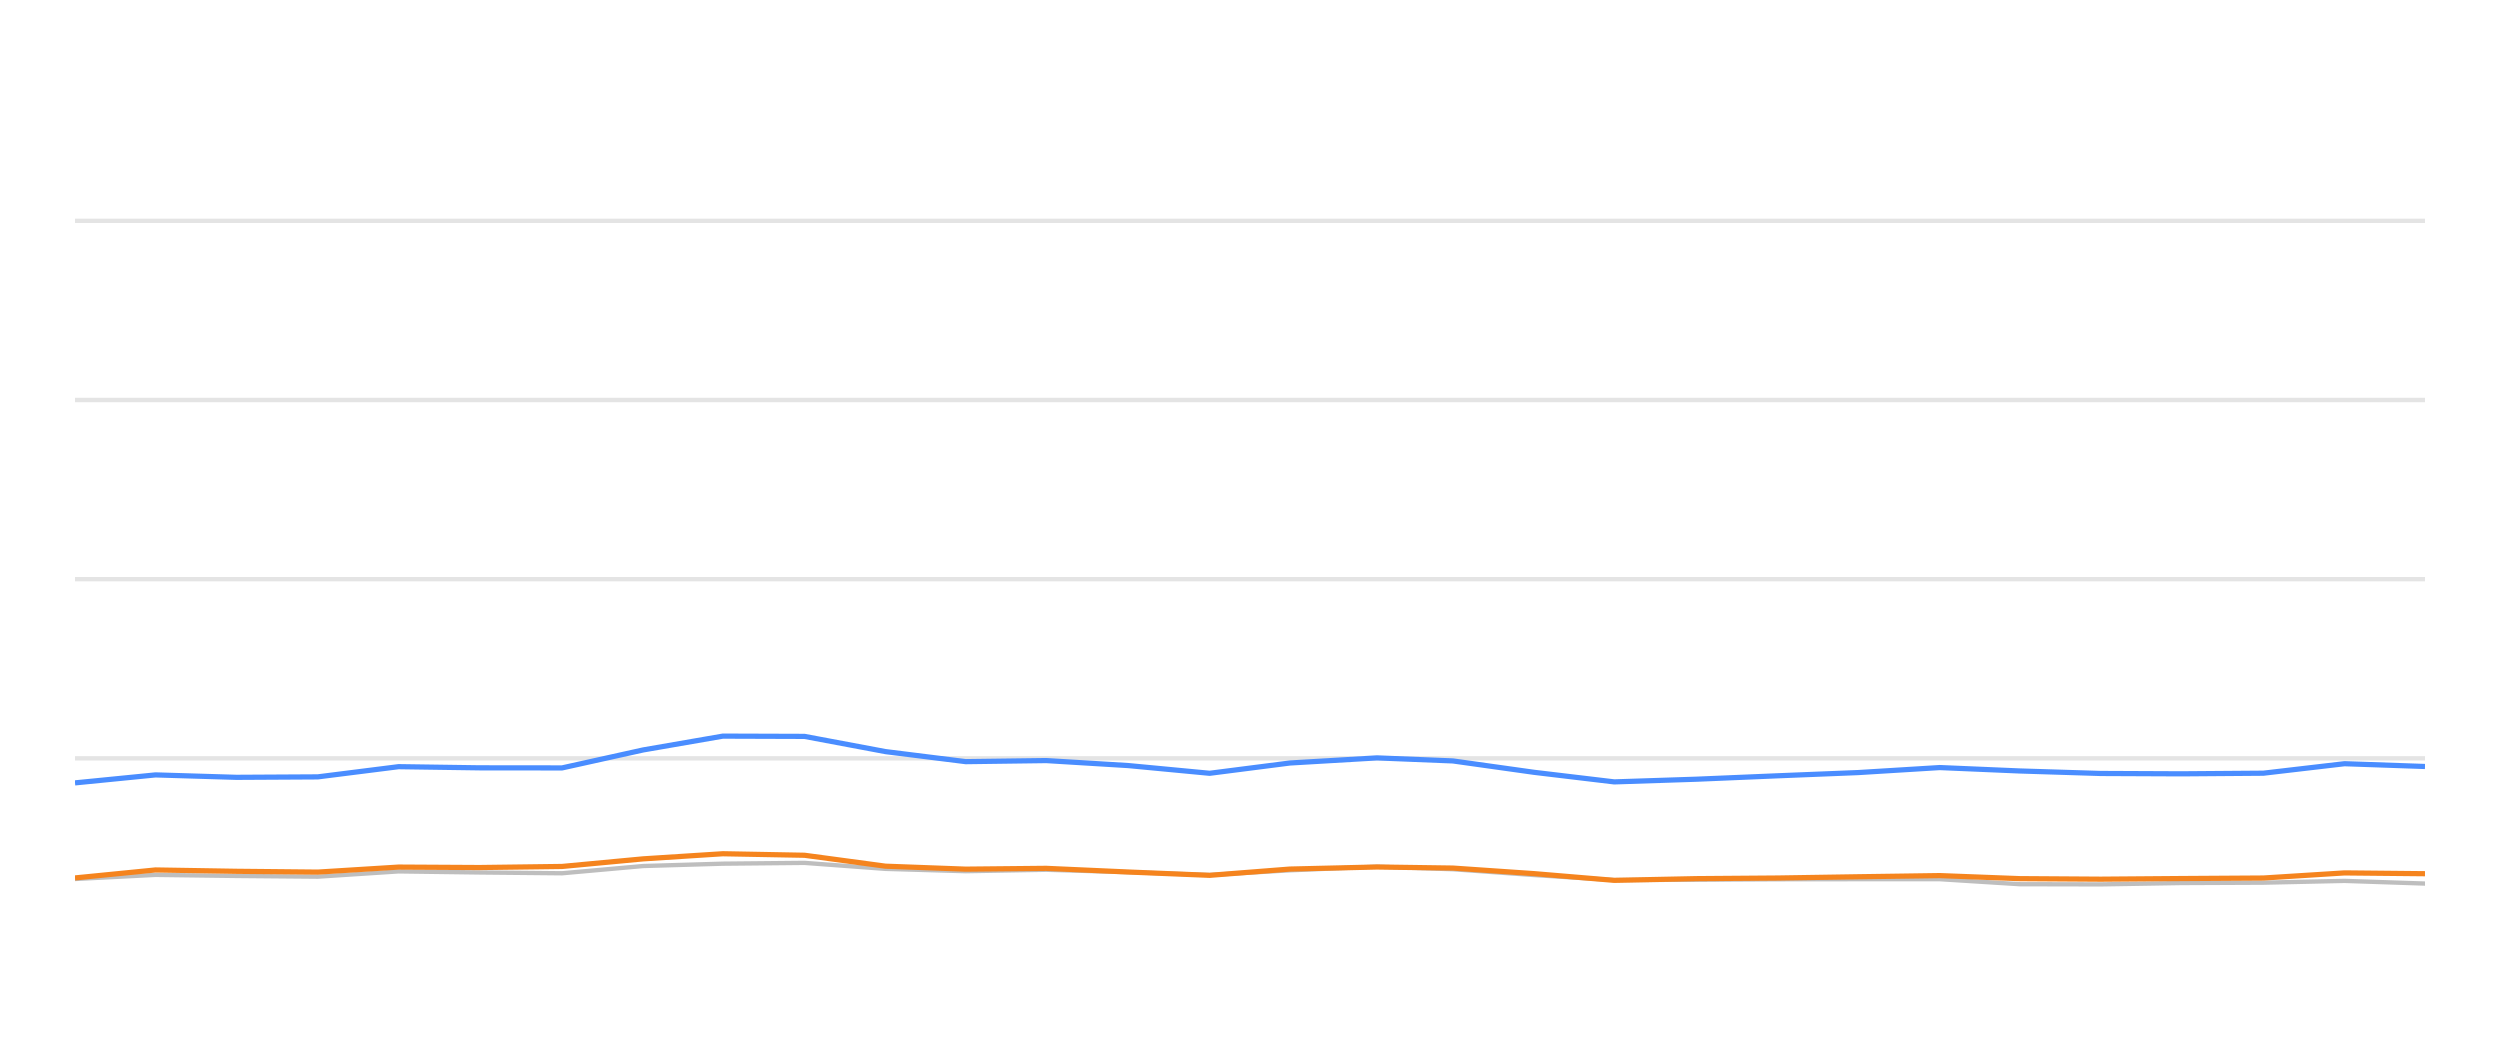
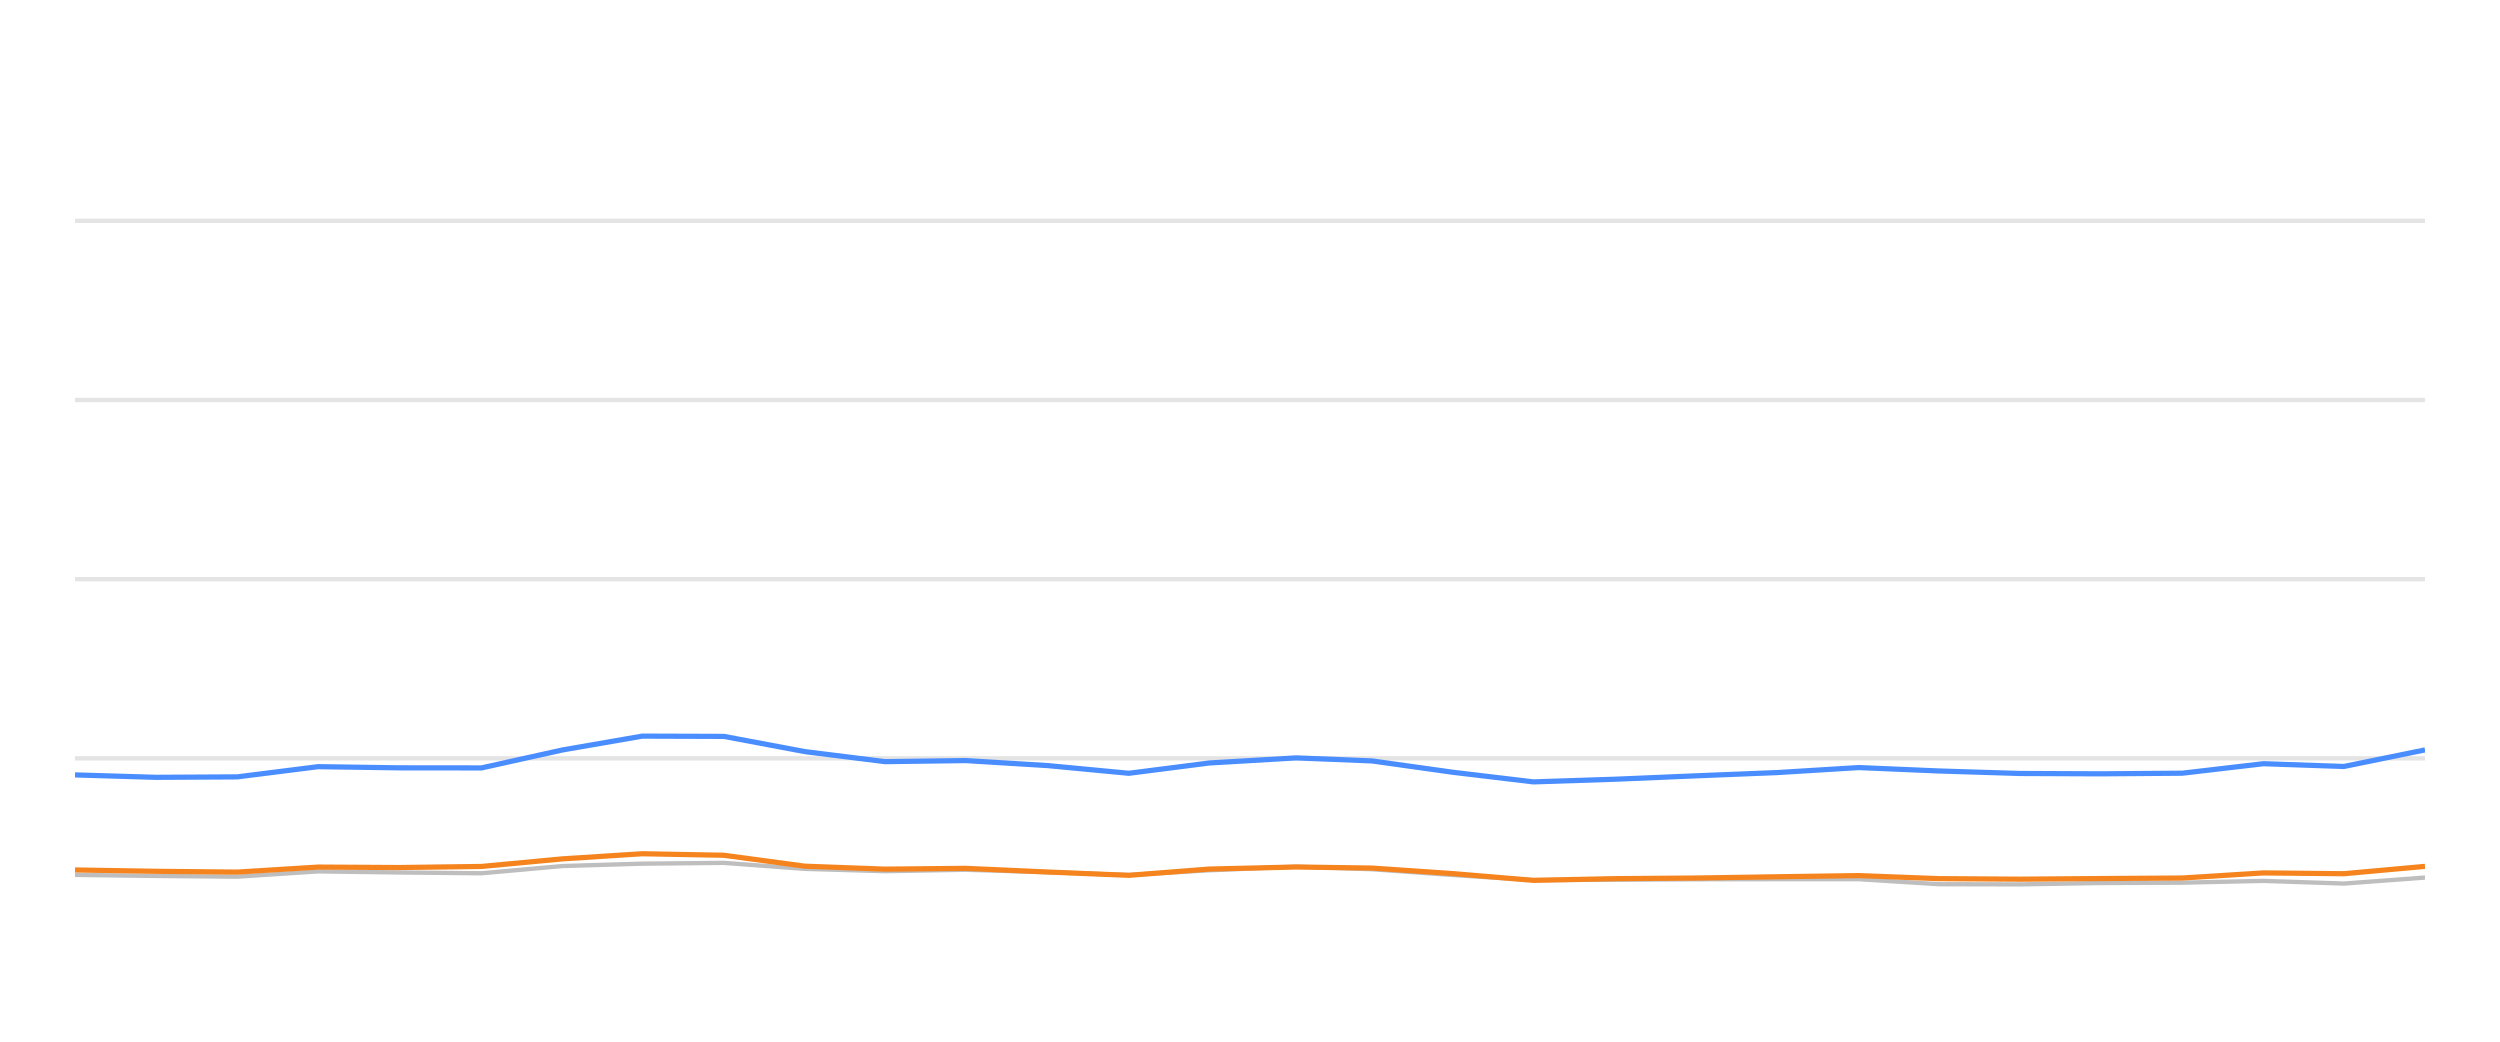
<svg xmlns="http://www.w3.org/2000/svg" width="288pt" height="120pt" viewBox="0 0 288 120" version="1.1">
  <defs>
    <style type="text/css">*{stroke-linejoin: round; stroke-linecap: butt}</style>
  </defs>
  <g id="figure_1">
    <g id="patch_1">
      <path d="M 0 120  L 288 120  L 288 0  L 0 0  L 0 120  z " style="fill: none; opacity: 0" />
    </g>
    <g id="axes_1">
      <g id="patch_2">
        <path d="M 8.64 108  L 279.36 108  L 279.36 4.8  L 8.64 4.8  L 8.64 108  z " style="fill: none" />
      </g>
      <g id="matplotlib.axis_1" />
      <g id="matplotlib.axis_2" />
      <g id="line2d_1">
-         <path d="M 8.64 87.36  L 279.36 87.36  " clip-path="url(#p942cae05fe)" style="fill: none; stroke: #b2b2b2; stroke-opacity: 0.35; stroke-width: 0.5; stroke-linecap: square" />
+         <path d="M 8.64 87.36  L 279.36 87.36  " clip-path="url(#p92f5572a02)" style="fill: none; stroke: #b2b2b2; stroke-opacity: 0.35; stroke-width: 0.5; stroke-linecap: square" />
      </g>
      <g id="line2d_2">
-         <path d="M 8.64 66.72  L 279.36 66.72  " clip-path="url(#p942cae05fe)" style="fill: none; stroke: #b2b2b2; stroke-opacity: 0.35; stroke-width: 0.5; stroke-linecap: square" />
+         <path d="M 8.64 66.72  L 279.36 66.72  " clip-path="url(#p92f5572a02)" style="fill: none; stroke: #b2b2b2; stroke-opacity: 0.35; stroke-width: 0.5; stroke-linecap: square" />
      </g>
      <g id="line2d_3">
-         <path d="M 8.64 46.08  L 279.36 46.08  " clip-path="url(#p942cae05fe)" style="fill: none; stroke: #b2b2b2; stroke-opacity: 0.35; stroke-width: 0.5; stroke-linecap: square" />
+         <path d="M 8.64 46.08  L 279.36 46.08  " clip-path="url(#p92f5572a02)" style="fill: none; stroke: #b2b2b2; stroke-opacity: 0.35; stroke-width: 0.5; stroke-linecap: square" />
      </g>
      <g id="line2d_4">
-         <path d="M 8.64 25.44  L 279.36 25.44  " clip-path="url(#p942cae05fe)" style="fill: none; stroke: #b2b2b2; stroke-opacity: 0.35; stroke-width: 0.5; stroke-linecap: square" />
+         <path d="M 8.64 25.44  L 279.36 25.44  " clip-path="url(#p92f5572a02)" style="fill: none; stroke: #b2b2b2; stroke-opacity: 0.35; stroke-width: 0.5; stroke-linecap: square" />
      </g>
      <g id="line2d_5">
-         <path d="M 8.64 101.261  L 17.911 100.786  L 27.239 100.91  L 36.607 100.993  L 45.921 100.384  L 55.239 100.508  L 64.749 100.601  L 74.107 99.765  L 83.275 99.496  L 92.678 99.403  L 102.012 100.095  L 111.252 100.363  L 120.529 100.198  L 130 100.477  L 139.353 100.797  L 148.598 100.26  L 158.624 99.837  L 167.374 100.136  L 176.717 100.807  L 185.96 101.385  L 195.418 101.344  L 204.776 101.292  L 214.049 101.282  L 223.46 101.282  L 232.668 101.86  L 242.01 101.88  L 251.262 101.725  L 260.734 101.684  L 270.089 101.478  L 279.36 101.787  " clip-path="url(#p942cae05fe)" style="fill: none; stroke: #bebebe; stroke-width: 0.5; stroke-linecap: round" />
+         <path d="M 8.64 100.786  L 17.965 100.91  L 27.331 100.993  L 36.641 100.384  L 45.958 100.508  L 55.465 100.601  L 64.82 99.765  L 73.986 99.496  L 83.386 99.403  L 92.717 100.095  L 101.955 100.363  L 111.229 100.198  L 120.697 100.477  L 130.048 100.797  L 139.29 100.26  L 149.314 99.837  L 158.061 100.136  L 167.402 100.807  L 176.642 101.385  L 186.097 101.344  L 195.453 101.292  L 204.723 101.282  L 214.132 101.282  L 223.337 101.86  L 232.677 101.88  L 241.926 101.725  L 251.395 101.684  L 260.748 101.478  L 270.016 101.787  L 279.36 101.096  " clip-path="url(#p92f5572a02)" style="fill: none; stroke: #bebebe; stroke-width: 0.5; stroke-linecap: round" />
      </g>
      <g id="line2d_6">
-         <path d="M 8.64 90.188  L 17.911 89.269  L 27.239 89.548  L 36.607 89.496  L 45.921 88.32  L 55.239 88.454  L 64.749 88.464  L 74.107 86.39  L 83.275 84.801  L 92.678 84.832  L 102.012 86.586  L 111.252 87.742  L 120.529 87.618  L 130 88.196  L 139.353 89.083  L 148.598 87.897  L 158.624 87.308  L 167.374 87.659  L 176.717 88.97  L 185.96 90.074  L 195.418 89.765  L 204.776 89.372  L 214.049 89.001  L 223.46 88.423  L 232.668 88.815  L 242.01 89.104  L 251.262 89.145  L 260.734 89.073  L 270.089 87.979  L 279.36 88.299  " clip-path="url(#p942cae05fe)" style="fill: none; stroke: #4a8dff; stroke-width: 0.6" />
+         <path d="M 8.64 89.269  L 17.965 89.548  L 27.331 89.496  L 36.641 88.32  L 45.958 88.454  L 55.465 88.464  L 64.82 86.39  L 73.986 84.801  L 83.386 84.832  L 92.717 86.586  L 101.955 87.742  L 111.229 87.618  L 120.697 88.196  L 130.048 89.083  L 139.29 87.897  L 149.314 87.308  L 158.061 87.659  L 167.402 88.97  L 176.642 90.074  L 186.097 89.765  L 195.453 89.372  L 204.723 89.001  L 214.132 88.423  L 223.337 88.815  L 232.677 89.104  L 241.926 89.145  L 251.395 89.073  L 260.748 87.979  L 270.016 88.299  L 279.36 86.39  " clip-path="url(#p92f5572a02)" style="fill: none; stroke: #4a8dff; stroke-width: 0.6" />
      </g>
      <g id="line2d_7">
-         <path d="M 8.64 101.137  L 17.911 100.219  L 27.239 100.374  L 36.607 100.466  L 45.921 99.888  L 55.239 99.94  L 64.749 99.816  L 74.107 98.939  L 83.275 98.351  L 92.678 98.526  L 102.012 99.785  L 111.252 100.126  L 120.529 100.033  L 130 100.456  L 139.353 100.838  L 148.598 100.116  L 158.624 99.878  L 167.374 100.002  L 176.717 100.642  L 185.96 101.416  L 195.418 101.22  L 204.776 101.148  L 214.049 101.003  L 223.46 100.869  L 232.668 101.22  L 242.01 101.282  L 251.262 101.209  L 260.734 101.148  L 270.089 100.559  L 279.36 100.652  " clip-path="url(#p942cae05fe)" style="fill: none; stroke: #f5841e; stroke-width: 0.6" />
+         <path d="M 8.64 100.219  L 17.965 100.374  L 27.331 100.466  L 36.641 99.888  L 45.958 99.94  L 55.465 99.816  L 64.82 98.939  L 73.986 98.351  L 83.386 98.526  L 92.717 99.785  L 101.955 100.126  L 111.229 100.033  L 120.697 100.456  L 130.048 100.838  L 139.29 100.116  L 149.314 99.878  L 158.061 100.002  L 167.402 100.642  L 176.642 101.416  L 186.097 101.22  L 195.453 101.148  L 204.723 101.003  L 214.132 100.869  L 223.337 101.22  L 232.677 101.282  L 241.926 101.209  L 251.395 101.148  L 260.748 100.559  L 270.016 100.652  L 279.36 99.806  " clip-path="url(#p92f5572a02)" style="fill: none; stroke: #f5841e; stroke-width: 0.6" />
      </g>
    </g>
  </g>
  <defs>
-     <clipPath id="p942cae05fe">
+     <clipPath id="p92f5572a02">
      <rect x="8.64" y="4.8" width="270.72" height="103.2" />
    </clipPath>
  </defs>
</svg>
